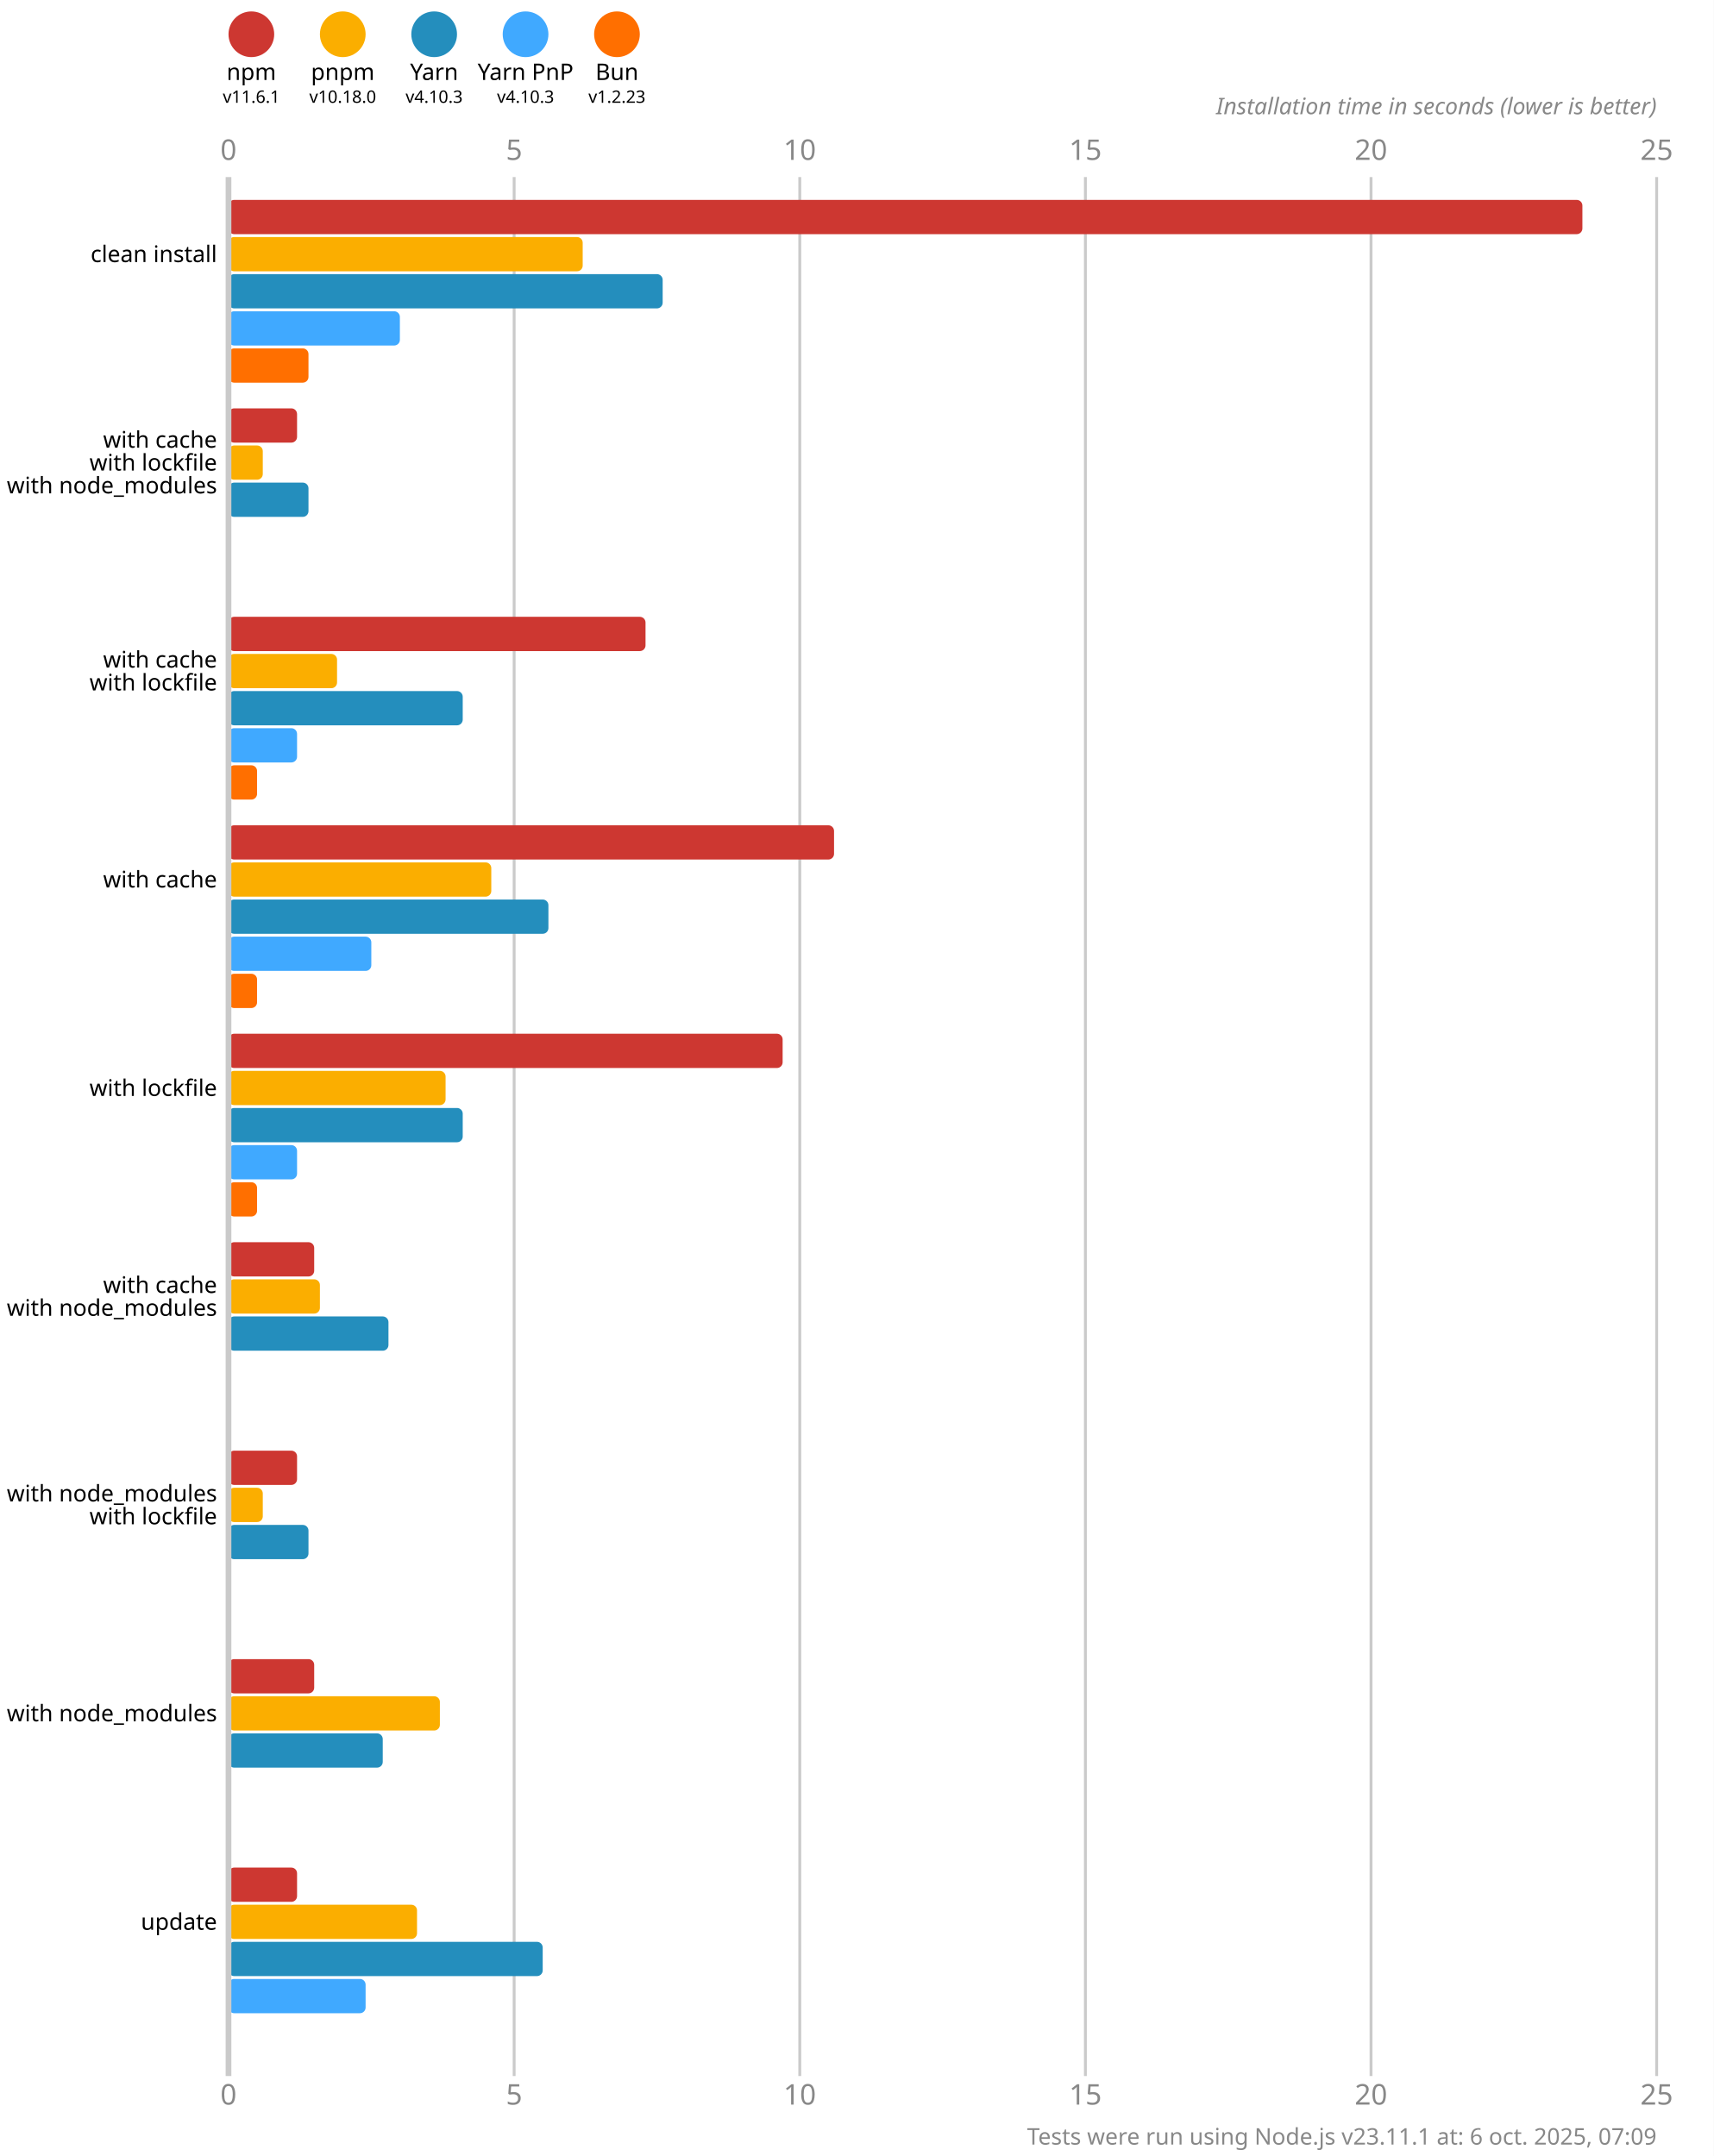
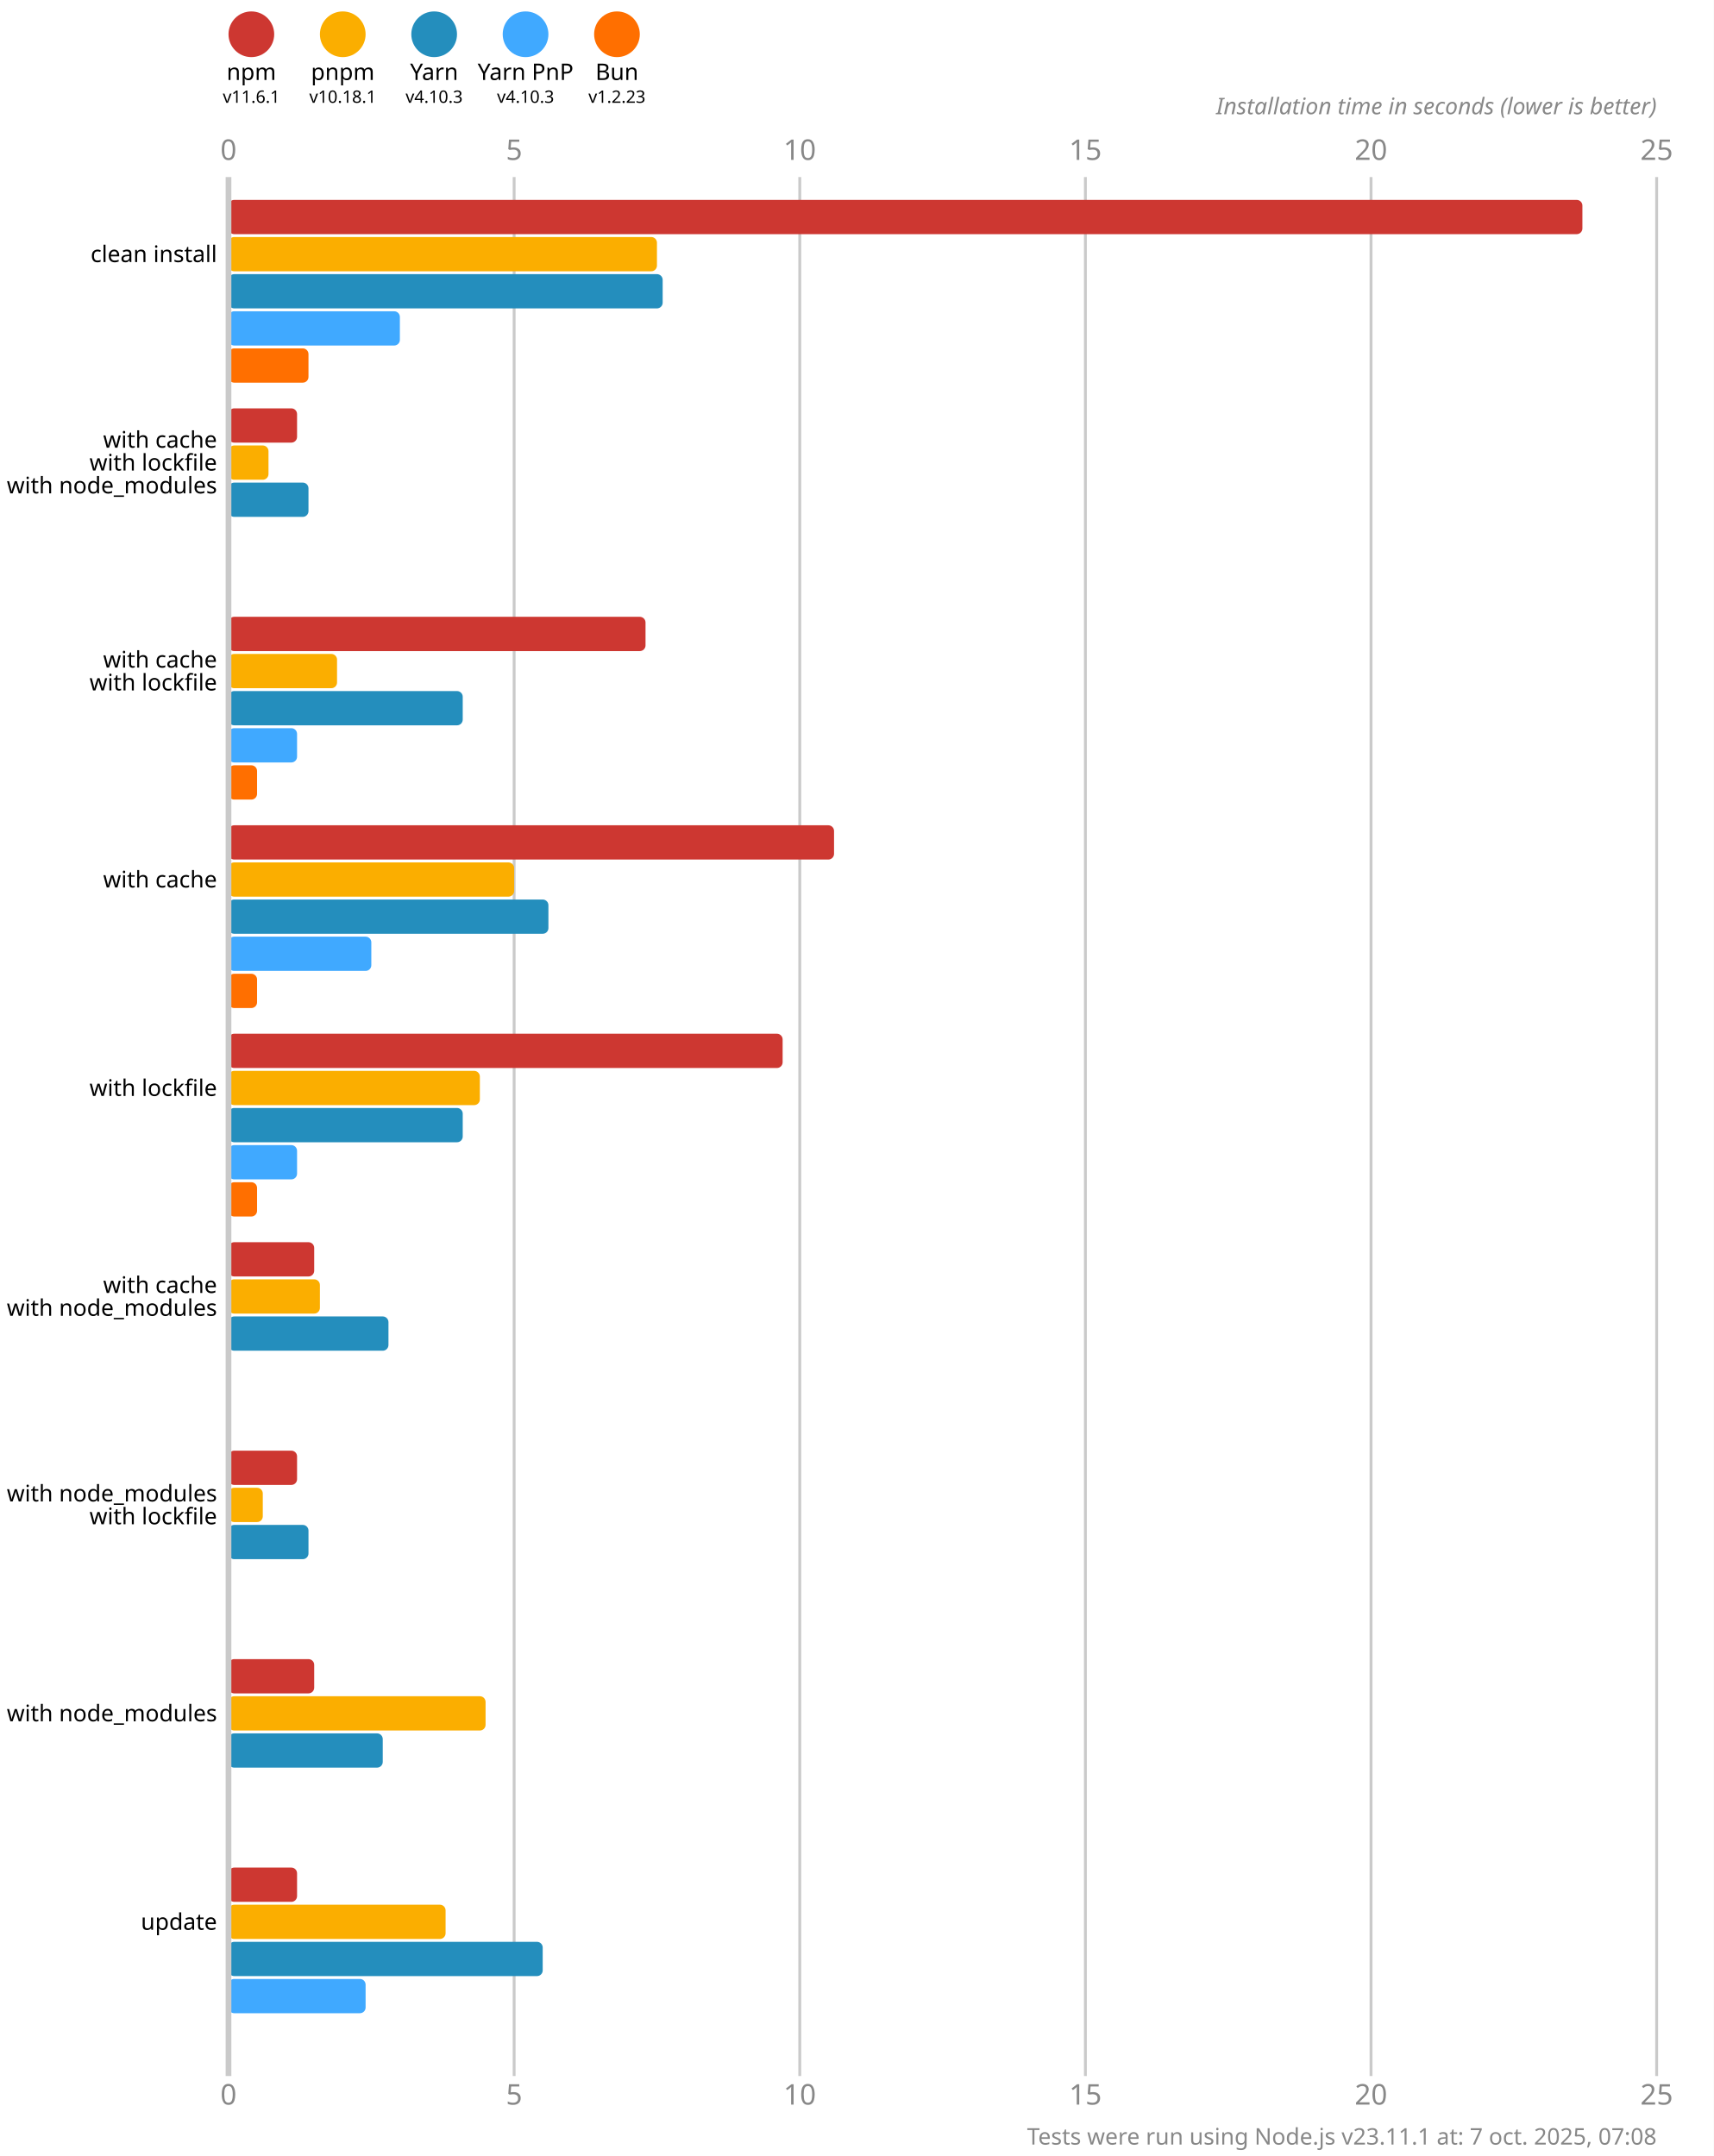
<svg xmlns="http://www.w3.org/2000/svg" version="1.1" viewBox="0 0 300 377.5">
  <style>
    .font { font-family: sans-serif; }
    .s3 { font-size: 3px; }
    .s4 { font-size: 4px; }
    .s5 { font-size: 5px; }
    .line { stroke: #cacaca; }
    .width { stroke-width: 0.5; }
    .text { fill: #888; }
  </style>
  <rect x="0" y="0" width="300" height="377.5" fill="#fff" />
  <circle cx="44" cy="6" r="4" fill="#cd3731" />
  <text x="44" y="14" class="font s4" text-anchor="middle">npm</text>
  <text x="44" y="18" class="font s3" text-anchor="middle">v11.6.1</text>
  <circle cx="60" cy="6" r="4" fill="#fbae00" />
  <text x="60" y="14" class="font s4" text-anchor="middle">pnpm</text>
-   <text x="60" y="18" class="font s3" text-anchor="middle">v10.18.0</text>
+   <text x="60" y="18" class="font s3" text-anchor="middle">v10.18.1</text>
  <circle cx="76" cy="6" r="4" fill="#248ebd" />
  <text x="76" y="14" class="font s4" text-anchor="middle">Yarn</text>
  <text x="76" y="18" class="font s3" text-anchor="middle">v4.10.3</text>
  <circle cx="92" cy="6" r="4" fill="#40a9ff" />
  <text x="92" y="14" class="font s4" text-anchor="middle">Yarn PnP</text>
  <text x="92" y="18" class="font s3" text-anchor="middle">v4.10.3</text>
  <circle cx="108" cy="6" r="4" fill="#ff6f00" />
  <text x="108" y="14" class="font s4" text-anchor="middle">Bun</text>
  <text x="108" y="18" class="font s3" text-anchor="middle">v1.2.23</text>
  <text x="40" y="28" class="font s5 text" text-anchor="middle">0</text>
  <text x="40" y="368.5" class="font s5 text" text-anchor="middle">0</text>
  <line x1="90" y1="31" x2="90" y2="363.5" class="line width" />
  <text x="90" y="28" class="font s5 text" text-anchor="middle">5</text>
  <text x="90" y="368.5" class="font s5 text" text-anchor="middle">5</text>
  <line x1="140" y1="31" x2="140" y2="363.5" class="line width" />
  <text x="140" y="28" class="font s5 text" text-anchor="middle">10</text>
  <text x="140" y="368.5" class="font s5 text" text-anchor="middle">10</text>
  <line x1="190" y1="31" x2="190" y2="363.5" class="line width" />
  <text x="190" y="28" class="font s5 text" text-anchor="middle">15</text>
  <text x="190" y="368.5" class="font s5 text" text-anchor="middle">15</text>
  <line x1="240" y1="31" x2="240" y2="363.5" class="line width" />
  <text x="240" y="28" class="font s5 text" text-anchor="middle">20</text>
  <text x="240" y="368.5" class="font s5 text" text-anchor="middle">20</text>
  <line x1="290" y1="31" x2="290" y2="363.5" class="line width" />
  <text x="290" y="28" class="font s5 text" text-anchor="middle">25</text>
  <text x="290" y="368.5" class="font s5 text" text-anchor="middle">25</text>
  <text x="290" y="20" class="font s4 text" font-style="italic" text-anchor="end">Installation time in seconds (lower is better)</text>
  <rect x="40" y="35" width="237" height="6" fill="#cd3731" rx="1" ry="1" />
-   <rect x="40" y="41.5" width="62" height="6" fill="#fbae00" rx="1" ry="1" />
+   <rect x="40" y="41.5" width="75" height="6" fill="#fbae00" rx="1" ry="1" />
  <rect x="40" y="48" width="76" height="6" fill="#248ebd" rx="1" ry="1" />
  <rect x="40" y="54.5" width="30" height="6" fill="#40a9ff" rx="1" ry="1" />
  <rect x="40" y="61" width="14" height="6" fill="#ff6f00" rx="1" ry="1" />
  <rect x="40" y="71.5" width="12" height="6" fill="#cd3731" rx="1" ry="1" />
-   <rect x="40" y="78" width="6" height="6" fill="#fbae00" rx="1" ry="1" />
+   <rect x="40" y="78" width="7" height="6" fill="#fbae00" rx="1" ry="1" />
  <rect x="40" y="84.5" width="14" height="6" fill="#248ebd" rx="1" ry="1" />
  <rect x="40" y="91" width="0" height="6" fill="#40a9ff" rx="1" ry="1" />
  <rect x="40" y="97.5" width="0" height="6" fill="#ff6f00" rx="1" ry="1" />
  <rect x="40" y="108" width="73" height="6" fill="#cd3731" rx="1" ry="1" />
  <rect x="40" y="114.5" width="19" height="6" fill="#fbae00" rx="1" ry="1" />
  <rect x="40" y="121" width="41" height="6" fill="#248ebd" rx="1" ry="1" />
  <rect x="40" y="127.5" width="12" height="6" fill="#40a9ff" rx="1" ry="1" />
  <rect x="40" y="134" width="5" height="6" fill="#ff6f00" rx="1" ry="1" />
  <rect x="40" y="144.5" width="106" height="6" fill="#cd3731" rx="1" ry="1" />
-   <rect x="40" y="151" width="46" height="6" fill="#fbae00" rx="1" ry="1" />
+   <rect x="40" y="151" width="50" height="6" fill="#fbae00" rx="1" ry="1" />
  <rect x="40" y="157.5" width="56" height="6" fill="#248ebd" rx="1" ry="1" />
  <rect x="40" y="164" width="25" height="6" fill="#40a9ff" rx="1" ry="1" />
  <rect x="40" y="170.5" width="5" height="6" fill="#ff6f00" rx="1" ry="1" />
  <rect x="40" y="181" width="97" height="6" fill="#cd3731" rx="1" ry="1" />
-   <rect x="40" y="187.5" width="38" height="6" fill="#fbae00" rx="1" ry="1" />
+   <rect x="40" y="187.5" width="44" height="6" fill="#fbae00" rx="1" ry="1" />
  <rect x="40" y="194" width="41" height="6" fill="#248ebd" rx="1" ry="1" />
  <rect x="40" y="200.5" width="12" height="6" fill="#40a9ff" rx="1" ry="1" />
  <rect x="40" y="207" width="5" height="6" fill="#ff6f00" rx="1" ry="1" />
  <rect x="40" y="217.5" width="15" height="6" fill="#cd3731" rx="1" ry="1" />
  <rect x="40" y="224" width="16" height="6" fill="#fbae00" rx="1" ry="1" />
  <rect x="40" y="230.5" width="28" height="6" fill="#248ebd" rx="1" ry="1" />
  <rect x="40" y="237" width="0" height="6" fill="#40a9ff" rx="1" ry="1" />
  <rect x="40" y="243.5" width="0" height="6" fill="#ff6f00" rx="1" ry="1" />
  <rect x="40" y="254" width="12" height="6" fill="#cd3731" rx="1" ry="1" />
  <rect x="40" y="260.5" width="6" height="6" fill="#fbae00" rx="1" ry="1" />
  <rect x="40" y="267" width="14" height="6" fill="#248ebd" rx="1" ry="1" />
  <rect x="40" y="273.5" width="0" height="6" fill="#40a9ff" rx="1" ry="1" />
  <rect x="40" y="280" width="0" height="6" fill="#ff6f00" rx="1" ry="1" />
  <rect x="40" y="290.5" width="15" height="6" fill="#cd3731" rx="1" ry="1" />
-   <rect x="40" y="297" width="37" height="6" fill="#fbae00" rx="1" ry="1" />
+   <rect x="40" y="297" width="45" height="6" fill="#fbae00" rx="1" ry="1" />
  <rect x="40" y="303.5" width="27" height="6" fill="#248ebd" rx="1" ry="1" />
  <rect x="40" y="310" width="0" height="6" fill="#40a9ff" rx="1" ry="1" />
  <rect x="40" y="316.5" width="0" height="6" fill="#ff6f00" rx="1" ry="1" />
  <rect x="40" y="327" width="12" height="6" fill="#cd3731" rx="1" ry="1" />
-   <rect x="40" y="333.5" width="33" height="6" fill="#fbae00" rx="1" ry="1" />
+   <rect x="40" y="333.5" width="38" height="6" fill="#fbae00" rx="1" ry="1" />
  <rect x="40" y="340" width="55" height="6" fill="#248ebd" rx="1" ry="1" />
  <rect x="40" y="346.5" width="24" height="6" fill="#40a9ff" rx="1" ry="1" />
  <rect x="40" y="353" width="0" height="6" fill="#ff6f00" rx="1" ry="1" />
  <line x1="40" y1="31" x2="40" y2="363.5" class="line" />
  <text x="38" y="44.5" class="font s4" dominant-baseline="middle" text-anchor="end">clean install</text>
  <text x="38" y="77" class="font s4" dominant-baseline="middle" text-anchor="end">with cache</text>
  <text x="38" y="81" class="font s4" dominant-baseline="middle" text-anchor="end">with lockfile</text>
  <text x="38" y="85" class="font s4" dominant-baseline="middle" text-anchor="end">with node_modules</text>
  <text x="38" y="115.5" class="font s4" dominant-baseline="middle" text-anchor="end">with cache</text>
  <text x="38" y="119.5" class="font s4" dominant-baseline="middle" text-anchor="end">with lockfile</text>
  <text x="38" y="154" class="font s4" dominant-baseline="middle" text-anchor="end">with cache</text>
  <text x="38" y="190.5" class="font s4" dominant-baseline="middle" text-anchor="end">with lockfile</text>
  <text x="38" y="225" class="font s4" dominant-baseline="middle" text-anchor="end">with cache</text>
  <text x="38" y="229" class="font s4" dominant-baseline="middle" text-anchor="end">with node_modules</text>
  <text x="38" y="261.5" class="font s4" dominant-baseline="middle" text-anchor="end">with node_modules</text>
  <text x="38" y="265.5" class="font s4" dominant-baseline="middle" text-anchor="end">with lockfile</text>
  <text x="38" y="300" class="font s4" dominant-baseline="middle" text-anchor="end">with node_modules</text>
  <text x="38" y="336.5" class="font s4" dominant-baseline="middle" text-anchor="end">update</text>
-   <text x="290" y="375.5" class="font s4 text" text-anchor="end">Tests were run using Node.js v23.11.1 at: 6 oct. 2025, 07:09</text>
+   <text x="290" y="375.5" class="font s4 text" text-anchor="end">Tests were run using Node.js v23.11.1 at: 7 oct. 2025, 07:08</text>
</svg>
